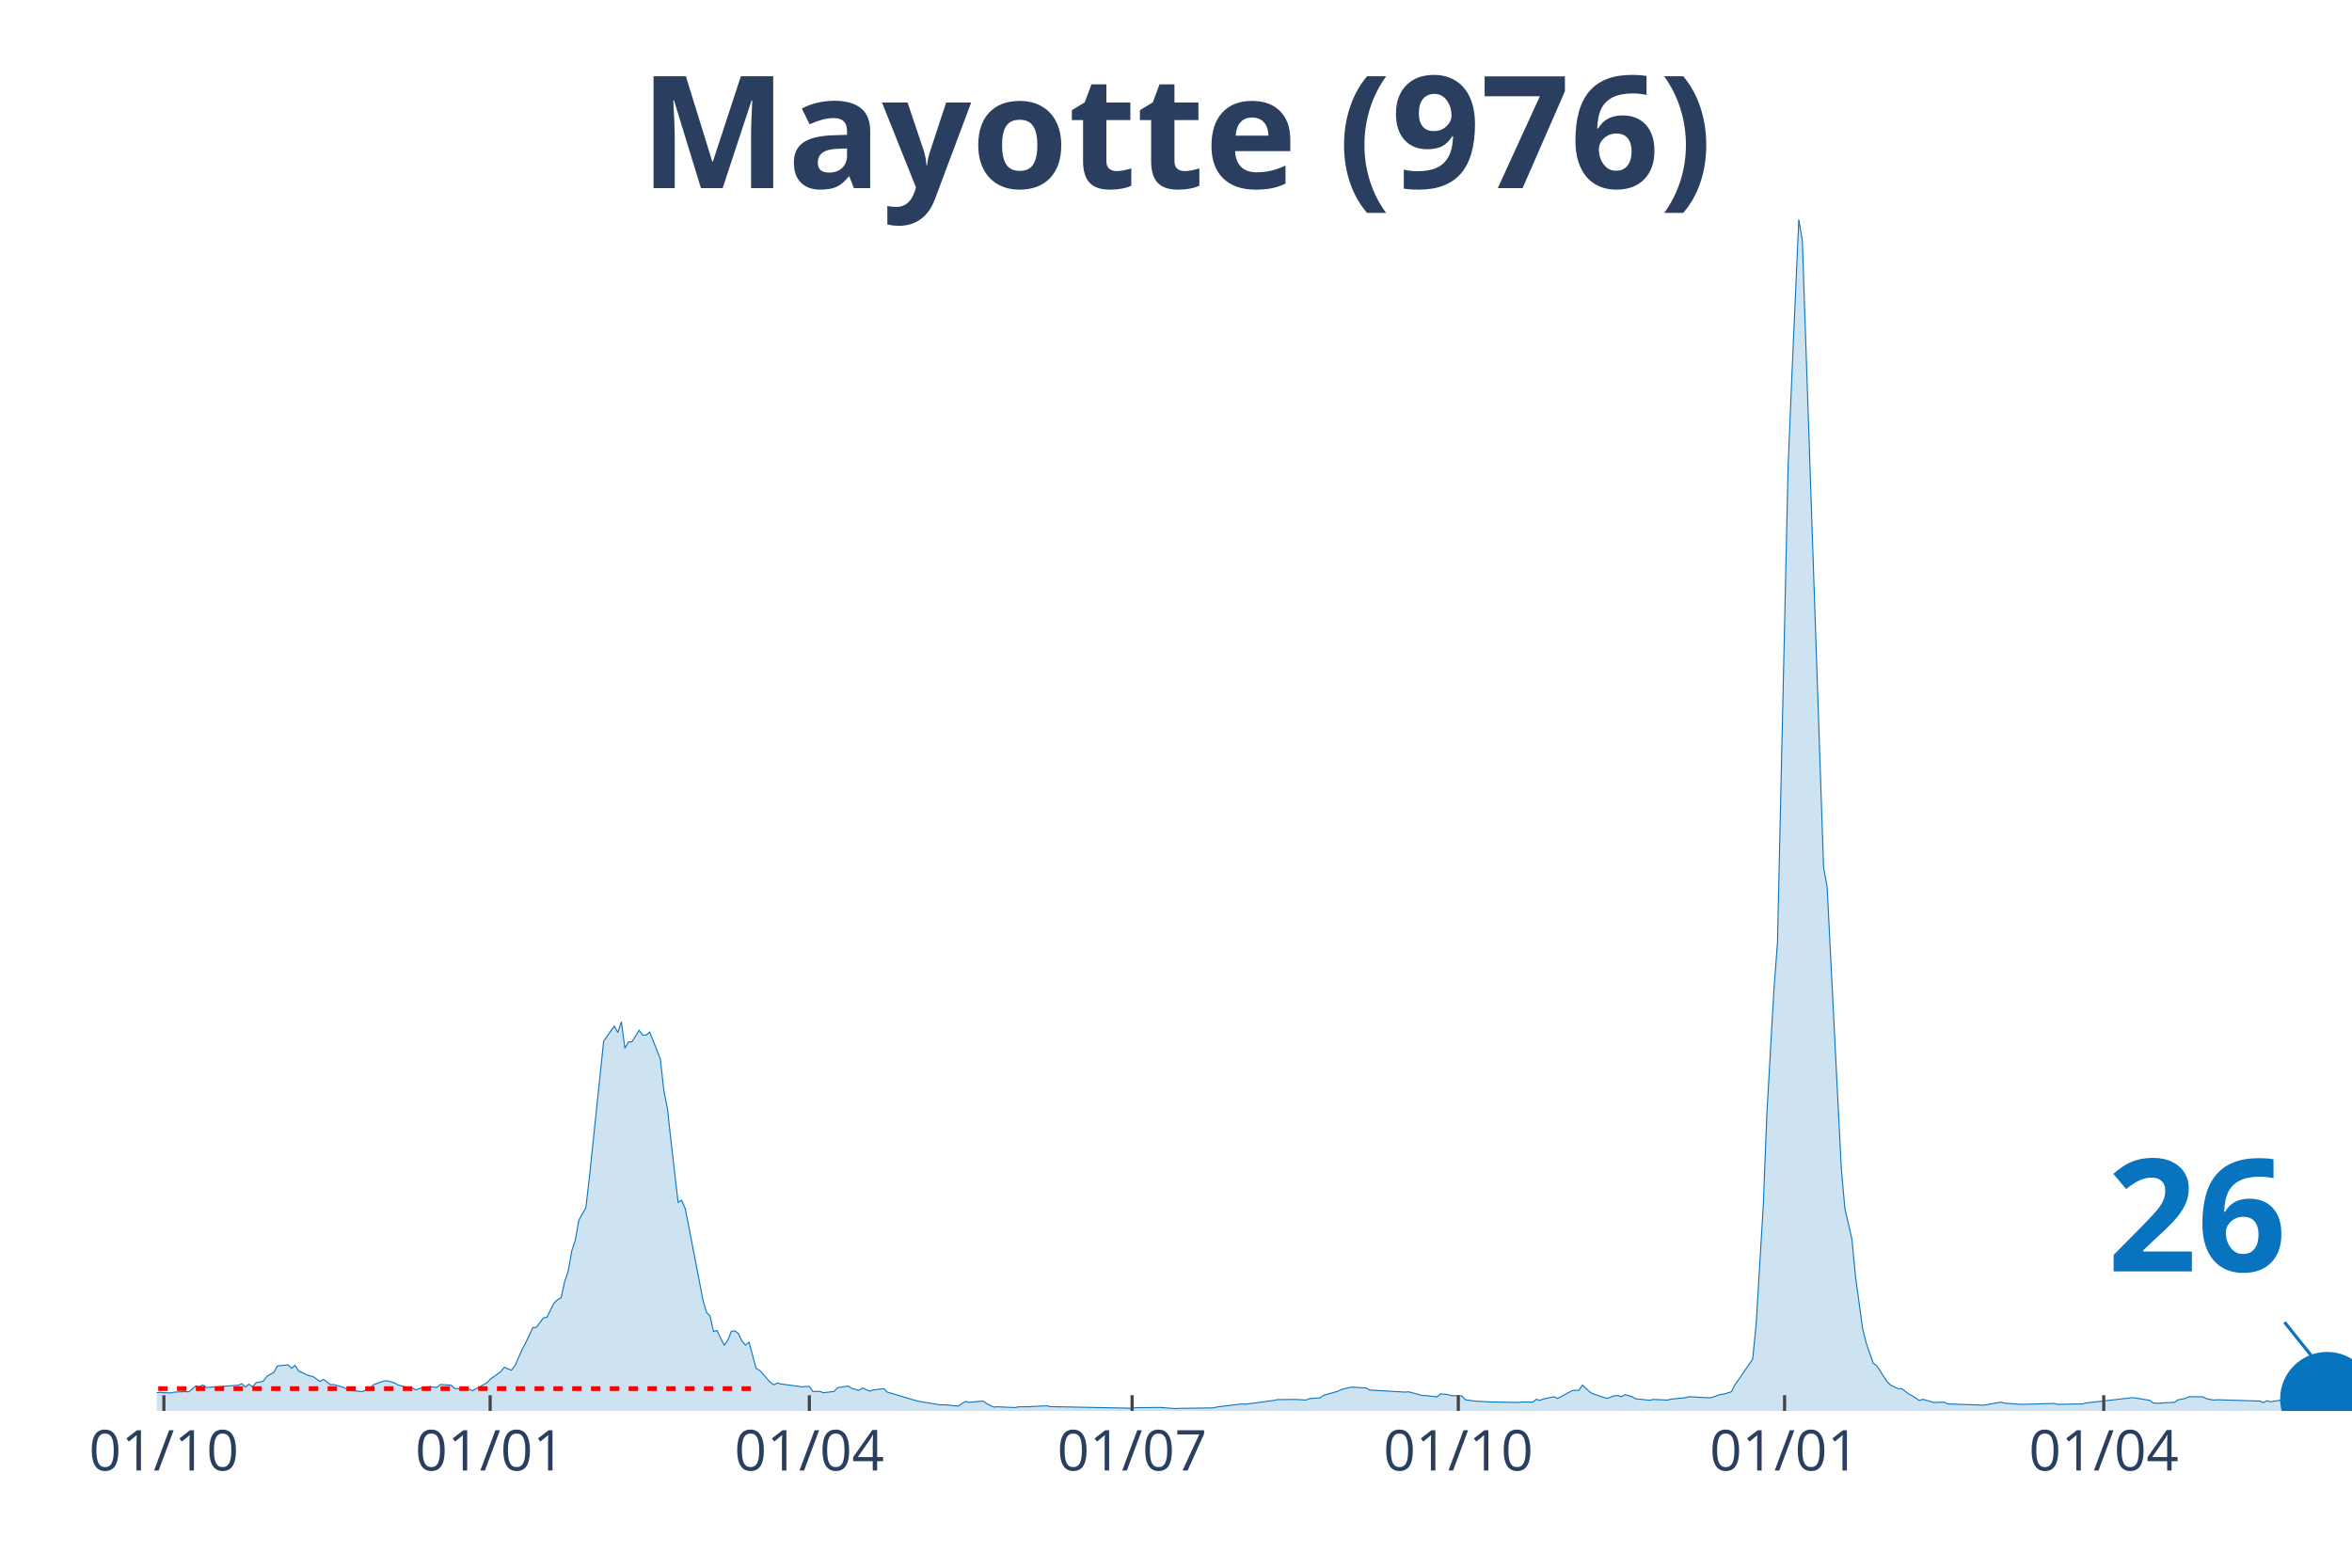
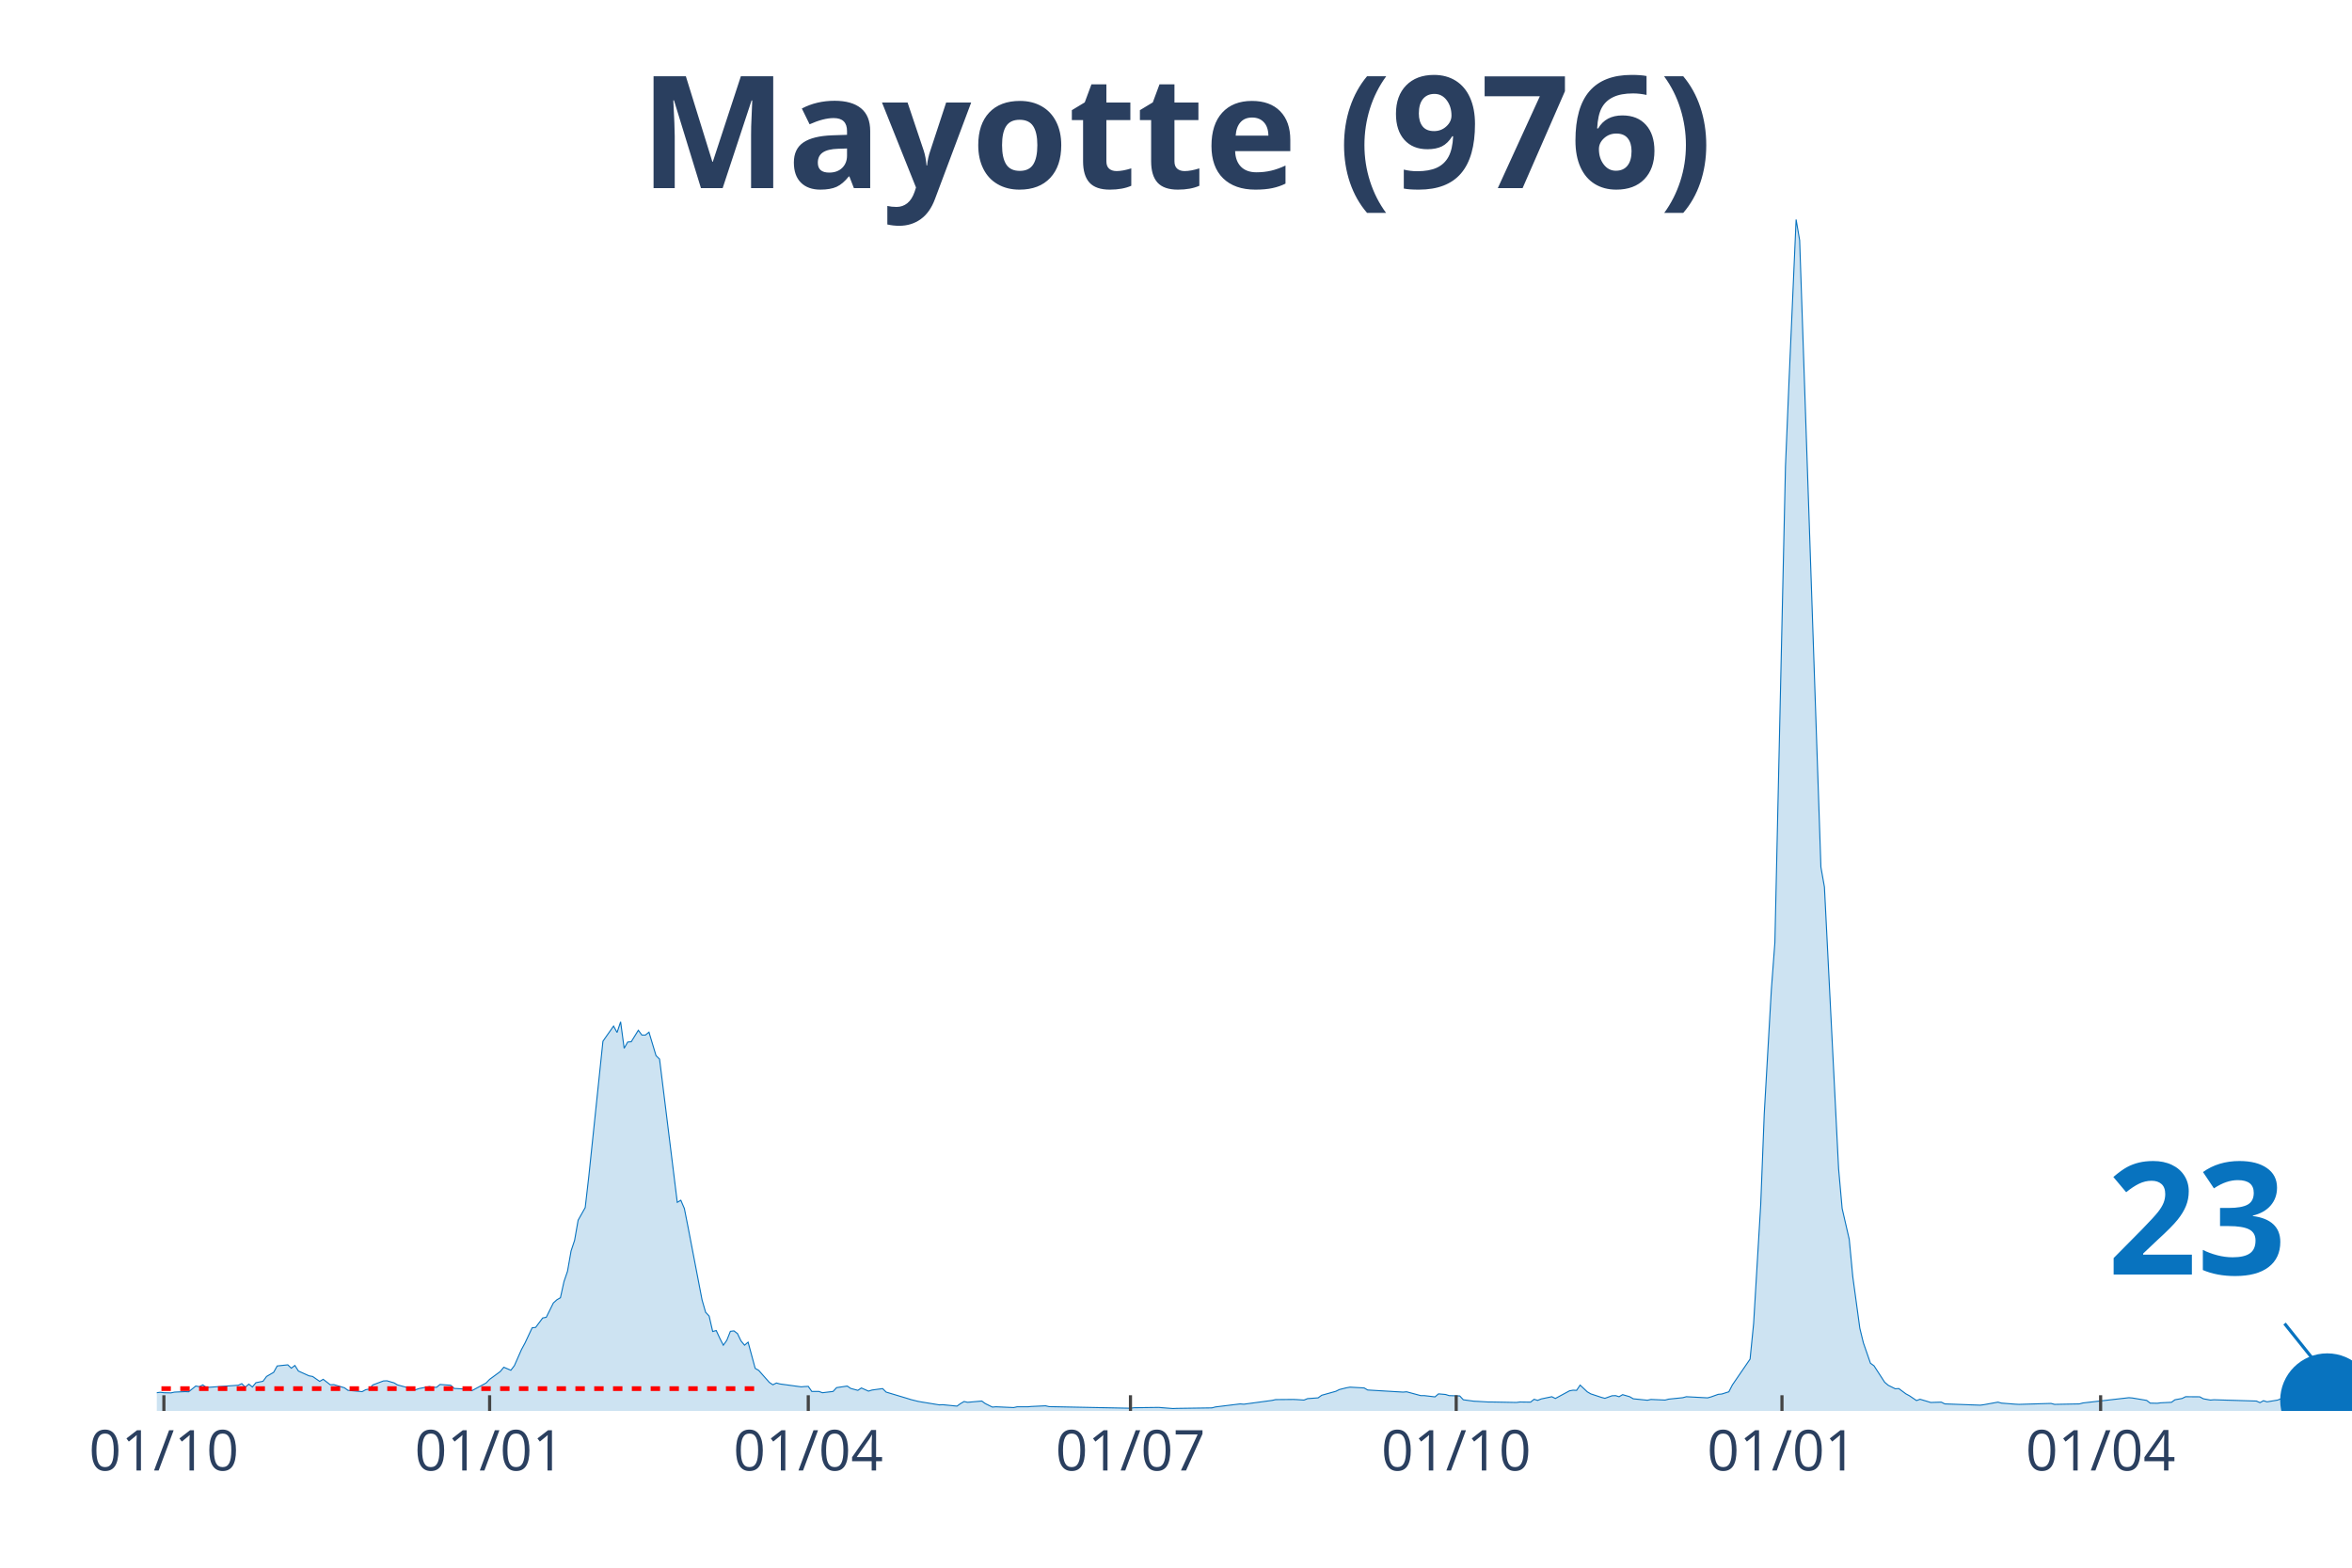
<svg xmlns="http://www.w3.org/2000/svg" class="main-svg" width="1125" height="750" style="" viewBox="0 0 750 500">
  <rect x="0" y="0" width="750" height="500" style="fill: rgb(0, 0, 0); fill-opacity: 0;" />
-   <defs id="defs-1cad3d">
+   <defs id="defs-206b1f">
    <g class="clips">
-       <clipPath id="clip1cad3dxyplot" class="plotclip">
+       <clipPath id="clip206b1fxyplot" class="plotclip">
        <rect width="700" height="380" />
      </clipPath>
-       <clipPath class="axesclip" id="clip1cad3dx">
+       <clipPath class="axesclip" id="clip206b1fx">
        <rect x="50" y="0" width="700" height="500" />
      </clipPath>
-       <clipPath class="axesclip" id="clip1cad3dy">
+       <clipPath class="axesclip" id="clip206b1fy">
        <rect x="0" y="70" width="750" height="380" />
      </clipPath>
-       <clipPath class="axesclip" id="clip1cad3dxy">
+       <clipPath class="axesclip" id="clip206b1fxy">
        <rect x="50" y="70" width="700" height="380" />
      </clipPath>
    </g>
    <g class="gradients" />
  </defs>
  <g class="bglayer">
    <rect class="bg" x="50" y="70" width="700" height="380" style="fill: rgb(0, 0, 0); fill-opacity: 0; stroke-width: 0;" />
  </g>
  <g class="layer-below">
    <g class="imagelayer" />
    <g class="shapelayer" />
  </g>
  <g class="cartesianlayer">
    <g class="subplot xy">
      <g class="layer-subplot">
        <g class="shapelayer" />
        <g class="imagelayer" />
      </g>
      <g class="gridlayer">
        <g class="x">
          <path class="xgrid crisp" transform="translate(52.26,0)" d="M0,70v380" style="stroke: rgb(255, 255, 255); stroke-opacity: 1; stroke-width: 1px;" />
-           <path class="xgrid crisp" transform="translate(156.3,0)" d="M0,70v380" style="stroke: rgb(255, 255, 255); stroke-opacity: 1; stroke-width: 1px;" />
-           <path class="xgrid crisp" transform="translate(258.08,0)" d="M0,70v380" style="stroke: rgb(255, 255, 255); stroke-opacity: 1; stroke-width: 1px;" />
-           <path class="xgrid crisp" transform="translate(360.99,0)" d="M0,70v380" style="stroke: rgb(255, 255, 255); stroke-opacity: 1; stroke-width: 1px;" />
-           <path class="xgrid crisp" transform="translate(465.02,0)" d="M0,70v380" style="stroke: rgb(255, 255, 255); stroke-opacity: 1; stroke-width: 1px;" />
-           <path class="xgrid crisp" transform="translate(569.06,0)" d="M0,70v380" style="stroke: rgb(255, 255, 255); stroke-opacity: 1; stroke-width: 1px;" />
-           <path class="xgrid crisp" transform="translate(670.84,0)" d="M0,70v380" style="stroke: rgb(255, 255, 255); stroke-opacity: 1; stroke-width: 1px;" />
+           <path class="xgrid crisp" transform="translate(156.13,0)" d="M0,70v380" style="stroke: rgb(255, 255, 255); stroke-opacity: 1; stroke-width: 1px;" />
+           <path class="xgrid crisp" transform="translate(257.74,0)" d="M0,70v380" style="stroke: rgb(255, 255, 255); stroke-opacity: 1; stroke-width: 1px;" />
+           <path class="xgrid crisp" transform="translate(360.48,0)" d="M0,70v380" style="stroke: rgb(255, 255, 255); stroke-opacity: 1; stroke-width: 1px;" />
+           <path class="xgrid crisp" transform="translate(464.35,0)" d="M0,70v380" style="stroke: rgb(255, 255, 255); stroke-opacity: 1; stroke-width: 1px;" />
+           <path class="xgrid crisp" transform="translate(568.23,0)" d="M0,70v380" style="stroke: rgb(255, 255, 255); stroke-opacity: 1; stroke-width: 1px;" />
+           <path class="xgrid crisp" transform="translate(669.84,0)" d="M0,70v380" style="stroke: rgb(255, 255, 255); stroke-opacity: 1; stroke-width: 1px;" />
        </g>
        <g class="y" />
      </g>
      <g class="zerolinelayer" />
      <path class="xlines-below" />
      <path class="ylines-below" />
      <g class="overlines-below" />
      <g class="xaxislayer-below" />
      <g class="yaxislayer-below" />
      <g class="overaxes-below" />
-       <g class="plot" transform="translate(50, 70)" clip-path="url('#clip1cad3dxyplot')">
+       <g class="plot" transform="translate(50, 70)" clip-path="url('#clip206b1fxyplot')">
        <g class="scatterlayer mlayer">
-           <g class="trace scatter traceeae1b9" style="stroke-miterlimit: 2;">
+           <g class="trace scatter tracee49251" style="stroke-miterlimit: 2;">
            <g class="fills">
              <g>
-                 <path class="js-fill" d="M680.78,380L-153.8,380L-153.8,378.37L-147.01,379.03L-145.88,377.61L-142.49,372.98L-141.36,368.21L-136.83,362.39L-135.7,363.92L-134.57,364.38L-133.44,368.66L-130.05,373.54L-128.92,373.69L-122.13,373.18L-121,373.18L-117.61,374.25L-116.48,374.1L-102.91,374.3L-101.78,374.91L-92.73,377.25L-91.6,376.84L-73.51,375.62L-72.37,375.78L-68.98,376.03L-67.85,375.83L-65.59,376.29L-64.46,376.03L-57.67,375.62L-56.54,376.03L-37.32,375.83L-36.19,375.73L-32.79,375.27L-31.66,374.25L-29.4,374.05L-28.27,373.13L-18.09,374.25L-16.96,374.35L-14.7,374L-13.57,374.3L-11.31,375.22L-10.18,375.22L-7.92,375.12L-6.79,375.02L1.13,374.05L2.26,374.2L4.52,374.25L5.65,374L9.05,373.85L10.18,373.9L12.44,372.06L13.57,372.26L14.7,371.7L15.83,372.52L26.01,371.81L27.14,371.3L28.27,372.42L29.4,371.45L30.53,372.37L31.66,371L33.93,370.54L35.06,369.01L37.32,367.69L38.45,365.66L41.84,365.3L42.97,366.37L44.1,365.5L45.23,367.28L48.63,368.81L49.76,369.01L52.02,370.58L53.15,369.92L55.41,371.66L56.54,371.61L59.94,372.62L61.07,373.44L65.59,373.85L66.72,373.24L67.85,373.03L68.98,371.71L72.37,370.44L73.51,370.39L75.77,371.05L76.9,371.71L80.29,372.62L81.42,372.68L82.55,373.29L83.68,372.88L87.08,372.22L88.21,372.47L89.34,372.47L90.47,371.56L93.86,371.81L94.99,372.83L99.52,373.08L100.65,373.54L105.17,371.1L106.3,369.93L109.69,367.44L110.82,366.06L113.09,367.03L114.22,365.55L116.48,360.42L117.61,358.33L119.87,353.5L121,353.35L123.26,350.35L124.39,350.14L126.66,345.57L127.79,344.55L128.92,343.89L130.05,338.75L131.18,335.44L132.31,328.98L133.44,325.58L134.57,319.17L136.83,315.15L137.96,305.33L142.49,262.1L143.62,260.47L145.88,257.27L147.01,259.3L148.14,255.89L149.27,264.34L150.4,262.35L151.53,262.25L153.8,258.59L154.93,260.12L156.06,260.12L157.19,259.2L160.58,267.8L161.71,277.97L162.84,283.61L163.97,293.99L166.24,313.47L167.37,312.81L168.5,315.45L169.63,321.1L174.15,344.6L175.28,348.52L176.41,349.74L177.54,354.67L178.68,354.36L179.81,356.81L180.94,359.04L182.07,357.47L183.2,354.62L184.33,354.47L185.46,355.33L186.59,357.67L187.72,359.04L188.85,358.08L191.11,366.42L192.25,367.08L195.64,370.9L196.77,371.66L197.9,371.1L199.03,371.4L205.82,372.32L206.95,372.22L208.08,372.17L209.21,373.79L211.47,373.79L212.6,374.2L215.99,373.79L217.12,372.57L220.52,372.07L221.65,372.83L223.91,373.44L225.04,372.68L227.3,373.69L228.43,373.34L231.83,372.88L232.96,374L239.74,376.03L240.87,376.39L243.13,376.95L244.26,377.15L249.92,378.07L251.05,378.02L255.57,378.47L256.7,377.66L257.84,377L258.97,377.25L263.49,376.85L264.62,377.66L266.88,378.78L268.01,378.68L273.67,378.93L274.8,378.68L278.19,378.68L279.32,378.58L283.84,378.37L284.98,378.63L310.99,379.14L312.12,378.98L320.03,378.88L321.16,378.98L324.56,379.24L325.69,379.19L337,379.03L338.13,378.73L346.04,377.76L347.17,377.86L356.22,376.64L357.35,376.39L363,376.34L364.14,376.39L366.4,376.54L367.53,376.08L370.92,375.83L372.05,375.01L376.58,373.74L377.71,373.18L379.97,372.62L381.1,372.42L385.62,372.67L386.75,373.33L398.06,374L399.19,373.9L403.72,375.12L404.85,375.12L408.24,375.52L409.37,374.56L411.63,374.76L412.76,375.12L416.16,375.22L417.29,376.44L420.68,376.9L421.81,376.95L425.2,377.15L426.33,377.15L434.25,377.3L435.38,377.15L438.77,377.2L439.9,376.29L441.03,376.64L442.16,376.18L445.56,375.47L446.69,376.03L451.21,373.59L452.34,373.39L453.47,373.44L454.6,371.76L456.87,373.9L458,374.56L461.39,375.68L462.52,375.98L464.78,375.17L465.91,375.12L467.04,375.47L468.17,374.81L470.44,375.47L471.57,376.13L476.09,376.59L477.22,376.34L481.74,376.54L482.88,376.24L487.4,375.78L488.53,375.47L495.32,375.83L496.45,375.52L498.71,374.71L499.84,374.61L502.1,373.9L503.23,371.71L508.89,363.47L510.02,352.13L512.28,314.23L513.41,285.24L515.67,245.67L516.8,230.61L520.19,78.63L521.32,51.52L523.59,0L524.72,6.66L531.5,206.56L532.63,212.91L537.16,302.79L538.29,315.45L540.55,325.27L541.68,337.17L543.94,353.65L545.07,358.28L547.33,364.79L548.47,365.61L551.86,370.84L552.99,371.81L555.25,372.93L556.38,372.87L558.64,374.55L559.77,375.16L562.04,376.69L563.17,376.28L565.43,376.95L566.56,377.3L569.95,377.2L571.08,377.76L582.39,378.17L583.52,378.02L588.05,377.2L589.18,377.51L593.7,377.86L594.83,377.91L605.01,377.61L606.14,377.91L614.05,377.76L615.19,377.46L629.89,375.78L631.02,375.88L635.54,376.64L636.67,377.51L638.93,377.56L640.06,377.41L643.46,377.25L644.59,376.44L646.85,376.03L647.98,375.47L652.5,375.5L653.63,376.12L655.9,376.54L657.03,376.44L670.6,376.85L671.73,377.36L672.86,376.74L673.99,377.1L677.38,376.54L678.51,376.08L680.78,376.18" style="fill: rgb(8, 115, 191); fill-opacity: 0.2; stroke-width: 0;" />
+                 <path class="js-fill" d="M680.81,380L-153.55,380L-153.55,378.37L-146.77,379.03L-145.65,377.61L-142.26,372.98L-141.13,368.21L-136.61,362.39L-135.48,363.92L-134.35,364.38L-133.23,368.66L-129.84,373.54L-128.71,373.69L-121.94,373.18L-120.81,373.18L-117.42,374.25L-116.29,374.1L-102.74,374.3L-101.61,374.91L-92.58,377.25L-91.45,376.84L-73.39,375.62L-72.26,375.78L-68.87,376.03L-67.74,375.83L-65.48,376.29L-64.35,376.03L-57.58,375.62L-56.45,376.03L-37.26,375.83L-36.13,375.73L-32.74,375.27L-31.61,374.25L-29.35,374.05L-28.23,373.13L-18.06,374.25L-16.94,374.35L-14.68,374L-13.55,374.3L-11.29,375.22L-10.16,375.22L-7.9,375.12L-6.77,375.02L1.13,374.05L2.26,374.2L4.52,374.25L5.65,374L9.03,373.85L10.16,373.9L12.42,372.06L13.55,372.26L14.68,371.7L15.81,372.52L25.97,371.81L27.1,371.3L28.23,372.42L29.35,371.45L30.48,372.37L31.61,371L33.87,370.54L35,369.01L37.26,367.69L38.39,365.66L41.77,365.3L42.9,366.37L44.03,365.5L45.16,367.28L48.55,368.81L49.68,369.01L51.94,370.58L53.06,369.92L55.32,371.66L56.45,371.61L59.84,372.62L60.97,373.44L65.48,373.85L66.61,373.24L67.74,373.03L68.87,371.71L72.26,370.44L73.39,370.39L75.65,371.05L76.77,371.71L80.16,372.62L81.29,372.68L82.42,373.29L83.55,372.88L86.94,372.22L88.06,372.47L89.19,372.47L90.32,371.56L93.71,371.81L94.84,372.83L99.35,373.08L100.48,373.54L105,371.1L106.13,369.93L109.52,367.44L110.65,366.06L112.9,367.03L114.03,365.55L116.29,360.42L117.42,358.33L119.68,353.5L120.81,353.35L123.06,350.35L124.19,350.14L126.45,345.57L127.58,344.55L128.71,343.89L129.84,338.75L130.97,335.44L132.1,328.98L133.23,325.58L134.35,319.17L136.61,315.15L137.74,305.33L142.26,262.1L143.39,260.47L145.65,257.27L146.77,259.3L147.9,255.89L149.03,264.34L150.16,262.35L151.29,262.25L153.55,258.59L154.68,260.12L155.81,260.12L156.94,259.2L159.19,266.68L160.32,267.8L165.97,313.47L167.1,312.81L168.23,315.45L169.35,321.1L173.87,344.6L175,348.52L176.13,349.74L177.26,354.67L178.39,354.36L179.52,356.81L180.65,359.04L181.77,357.47L182.9,354.62L184.03,354.47L185.16,355.33L186.29,357.67L187.42,359.04L188.55,358.08L190.81,366.42L191.94,367.08L195.32,370.9L196.45,371.66L197.58,371.1L198.71,371.4L205.48,372.32L206.61,372.22L207.74,372.17L208.87,373.79L211.13,373.79L212.26,374.2L215.65,373.79L216.77,372.57L220.16,372.07L221.29,372.83L223.55,373.44L224.68,372.68L226.94,373.69L228.06,373.34L231.45,372.88L232.58,374L239.35,376.03L240.48,376.39L242.74,376.95L243.87,377.15L249.52,378.07L250.65,378.02L255.16,378.47L256.29,377.66L257.42,377L258.55,377.25L263.06,376.85L264.19,377.66L266.45,378.78L267.58,378.68L273.23,378.93L274.35,378.68L277.74,378.68L278.87,378.58L283.39,378.37L284.52,378.63L310.48,379.14L311.61,378.98L319.52,378.88L320.65,378.98L324.03,379.24L325.16,379.19L336.45,379.03L337.58,378.73L345.48,377.76L346.61,377.86L355.65,376.64L356.77,376.39L362.42,376.34L363.55,376.39L365.81,376.54L366.94,376.08L370.32,375.83L371.45,375.01L375.97,373.74L377.1,373.18L379.35,372.62L380.48,372.42L385,372.67L386.13,373.33L397.42,374L398.55,373.9L403.06,375.12L404.19,375.12L407.58,375.52L408.71,374.56L410.97,374.76L412.1,375.12L415.48,375.22L416.61,376.44L420,376.9L421.13,376.95L424.52,377.15L425.65,377.15L433.55,377.3L434.68,377.15L438.06,377.2L439.19,376.29L440.32,376.64L441.45,376.18L444.84,375.47L445.97,376.03L450.48,373.59L451.61,373.39L452.74,373.44L453.87,371.76L456.13,373.9L457.26,374.56L460.65,375.68L461.77,375.98L464.03,375.17L465.16,375.12L466.29,375.47L467.42,374.81L469.68,375.47L470.81,376.13L475.32,376.59L476.45,376.34L480.97,376.54L482.1,376.24L486.61,375.78L487.74,375.47L494.52,375.83L495.65,375.52L497.9,374.71L499.03,374.61L501.29,373.9L502.42,371.71L508.06,363.47L509.19,352.13L511.45,314.23L512.58,285.24L514.84,245.67L515.97,230.61L519.35,78.63L520.48,51.52L522.74,0L523.87,6.66L530.65,206.56L531.77,212.91L536.29,302.79L537.42,315.45L539.68,325.27L540.81,337.17L543.06,353.65L544.19,358.28L546.45,364.79L547.58,365.61L550.97,370.84L552.1,371.81L554.35,372.93L555.48,372.87L557.74,374.55L558.87,375.16L561.13,376.69L562.26,376.28L564.52,376.95L565.65,377.3L569.03,377.2L570.16,377.76L581.45,378.17L582.58,378.02L587.1,377.2L588.23,377.51L592.74,377.86L593.87,377.91L604.03,377.61L605.16,377.91L613.06,377.76L614.19,377.46L628.87,375.78L630,375.88L634.52,376.64L635.65,377.51L637.9,377.56L639.03,377.41L642.42,377.25L643.55,376.44L645.81,376.03L646.94,375.47L651.45,375.5L652.58,376.12L654.84,376.54L655.97,376.44L669.52,376.85L670.65,377.36L671.77,376.74L672.9,377.1L676.29,376.54L677.42,376.08L680.81,376.03" style="fill: rgb(8, 115, 191); fill-opacity: 0.2; stroke-width: 0;" />
              </g>
            </g>
            <g class="errorbars" />
            <g class="lines">
-               <path class="js-line" d="M-153.8,378.37L-147.01,379.03L-145.88,377.61L-142.49,372.98L-141.36,368.21L-136.83,362.39L-135.7,363.92L-134.57,364.38L-133.44,368.66L-130.05,373.54L-128.92,373.69L-122.13,373.18L-121,373.18L-117.61,374.25L-116.48,374.1L-102.91,374.3L-101.78,374.91L-92.73,377.25L-91.6,376.84L-73.51,375.62L-72.37,375.78L-68.98,376.03L-67.85,375.83L-65.59,376.29L-64.46,376.03L-57.67,375.62L-56.54,376.03L-37.32,375.83L-36.19,375.73L-32.79,375.27L-31.66,374.25L-29.4,374.05L-28.27,373.13L-18.09,374.25L-16.96,374.35L-14.7,374L-13.57,374.3L-11.31,375.22L-10.18,375.22L-7.92,375.12L-6.79,375.02L1.13,374.05L2.26,374.2L4.52,374.25L5.65,374L9.05,373.85L10.18,373.9L12.44,372.06L13.57,372.26L14.7,371.7L15.83,372.52L26.01,371.81L27.14,371.3L28.27,372.42L29.4,371.45L30.53,372.37L31.66,371L33.93,370.54L35.06,369.01L37.32,367.69L38.45,365.66L41.84,365.3L42.97,366.37L44.1,365.5L45.23,367.28L48.63,368.81L49.76,369.01L52.02,370.58L53.15,369.92L55.41,371.66L56.54,371.61L59.94,372.62L61.07,373.44L65.59,373.85L66.72,373.24L67.85,373.03L68.98,371.71L72.37,370.44L73.51,370.39L75.77,371.05L76.9,371.71L80.29,372.62L81.42,372.68L82.55,373.29L83.68,372.88L87.08,372.22L88.21,372.47L89.34,372.47L90.47,371.56L93.86,371.81L94.99,372.83L99.52,373.08L100.65,373.54L105.17,371.1L106.3,369.93L109.69,367.44L110.82,366.06L113.09,367.03L114.22,365.55L116.48,360.42L117.61,358.33L119.87,353.5L121,353.35L123.26,350.35L124.39,350.14L126.66,345.57L127.79,344.55L128.92,343.89L130.05,338.75L131.18,335.44L132.31,328.98L133.44,325.58L134.57,319.17L136.83,315.15L137.96,305.33L142.49,262.1L143.62,260.47L145.88,257.27L147.01,259.3L148.14,255.89L149.27,264.34L150.4,262.35L151.53,262.25L153.8,258.59L154.93,260.12L156.06,260.12L157.19,259.2L160.58,267.8L161.71,277.97L162.84,283.61L163.97,293.99L166.24,313.47L167.37,312.81L168.5,315.45L169.63,321.1L174.15,344.6L175.28,348.52L176.41,349.74L177.54,354.67L178.68,354.36L179.81,356.81L180.94,359.04L182.07,357.47L183.2,354.62L184.33,354.47L185.46,355.33L186.59,357.67L187.72,359.04L188.85,358.08L191.11,366.42L192.25,367.08L195.64,370.9L196.77,371.66L197.9,371.1L199.03,371.4L205.82,372.32L206.95,372.22L208.08,372.17L209.21,373.79L211.47,373.79L212.6,374.2L215.99,373.79L217.12,372.57L220.52,372.07L221.65,372.83L223.91,373.44L225.04,372.68L227.3,373.69L228.43,373.34L231.83,372.88L232.96,374L239.74,376.03L240.87,376.39L243.13,376.95L244.26,377.15L249.92,378.07L251.05,378.02L255.57,378.47L256.7,377.66L257.84,377L258.97,377.25L263.49,376.85L264.62,377.66L266.88,378.78L268.01,378.68L273.67,378.93L274.8,378.68L278.19,378.68L279.32,378.58L283.84,378.37L284.98,378.63L310.99,379.14L312.12,378.98L320.03,378.88L321.16,378.98L324.56,379.24L325.69,379.19L337,379.03L338.13,378.73L346.04,377.76L347.17,377.86L356.22,376.64L357.35,376.39L363,376.34L364.14,376.39L366.4,376.54L367.53,376.08L370.92,375.83L372.05,375.01L376.58,373.74L377.71,373.18L379.97,372.62L381.1,372.42L385.62,372.67L386.75,373.33L398.06,374L399.19,373.9L403.72,375.12L404.85,375.12L408.24,375.52L409.37,374.56L411.63,374.76L412.76,375.12L416.16,375.22L417.29,376.44L420.68,376.9L421.81,376.95L425.2,377.15L426.33,377.15L434.25,377.3L435.38,377.15L438.77,377.2L439.9,376.29L441.03,376.64L442.16,376.18L445.56,375.47L446.69,376.03L451.21,373.59L452.34,373.39L453.47,373.44L454.6,371.76L456.87,373.9L458,374.56L461.39,375.68L462.52,375.98L464.78,375.17L465.91,375.12L467.04,375.47L468.17,374.81L470.44,375.47L471.57,376.13L476.09,376.59L477.22,376.34L481.74,376.54L482.88,376.24L487.4,375.78L488.53,375.47L495.32,375.83L496.45,375.52L498.71,374.71L499.84,374.61L502.1,373.9L503.23,371.71L508.89,363.47L510.02,352.13L512.28,314.23L513.41,285.24L515.67,245.67L516.8,230.61L520.19,78.63L521.32,51.52L523.59,0L524.72,6.66L531.5,206.56L532.63,212.91L537.16,302.79L538.29,315.45L540.55,325.27L541.68,337.17L543.94,353.65L545.07,358.28L547.33,364.79L548.47,365.61L551.86,370.84L552.99,371.81L555.25,372.93L556.38,372.87L558.64,374.55L559.77,375.16L562.04,376.69L563.17,376.28L565.43,376.95L566.56,377.3L569.95,377.2L571.08,377.76L582.39,378.17L583.52,378.02L588.05,377.2L589.18,377.51L593.7,377.86L594.83,377.91L605.01,377.61L606.14,377.91L614.05,377.76L615.19,377.46L629.89,375.78L631.02,375.88L635.54,376.64L636.67,377.51L638.93,377.56L640.06,377.41L643.46,377.25L644.59,376.44L646.85,376.03L647.98,375.47L652.5,375.5L653.63,376.12L655.9,376.54L657.03,376.44L670.6,376.85L671.73,377.36L672.86,376.74L673.99,377.1L677.38,376.54L678.51,376.08L680.78,376.18" style="vector-effect: non-scaling-stroke; fill: none; stroke: rgb(8, 115, 191); stroke-opacity: 1; stroke-width: 0.5px; opacity: 1;" />
+               <path class="js-line" d="M-153.55,378.37L-146.77,379.03L-145.65,377.61L-142.26,372.98L-141.13,368.21L-136.61,362.39L-135.48,363.92L-134.35,364.38L-133.23,368.66L-129.84,373.54L-128.71,373.69L-121.94,373.18L-120.81,373.18L-117.42,374.25L-116.29,374.1L-102.74,374.3L-101.61,374.91L-92.58,377.25L-91.45,376.84L-73.39,375.62L-72.26,375.78L-68.87,376.03L-67.74,375.83L-65.48,376.29L-64.35,376.03L-57.58,375.62L-56.45,376.03L-37.26,375.83L-36.13,375.73L-32.74,375.27L-31.61,374.25L-29.35,374.05L-28.23,373.13L-18.06,374.25L-16.94,374.35L-14.68,374L-13.55,374.3L-11.29,375.22L-10.16,375.22L-7.9,375.12L-6.77,375.02L1.13,374.05L2.26,374.2L4.52,374.25L5.65,374L9.03,373.85L10.16,373.9L12.42,372.06L13.55,372.26L14.68,371.7L15.81,372.52L25.97,371.81L27.1,371.3L28.23,372.42L29.35,371.45L30.48,372.37L31.61,371L33.87,370.54L35,369.01L37.26,367.69L38.39,365.66L41.77,365.3L42.9,366.37L44.03,365.5L45.16,367.28L48.55,368.81L49.68,369.01L51.94,370.58L53.06,369.92L55.32,371.66L56.45,371.61L59.84,372.62L60.97,373.44L65.48,373.85L66.61,373.24L67.74,373.03L68.87,371.71L72.26,370.44L73.39,370.39L75.65,371.05L76.77,371.71L80.16,372.62L81.29,372.68L82.42,373.29L83.55,372.88L86.94,372.22L88.06,372.47L89.19,372.47L90.32,371.56L93.71,371.81L94.84,372.83L99.35,373.08L100.48,373.54L105,371.1L106.13,369.93L109.52,367.44L110.65,366.06L112.9,367.03L114.03,365.55L116.29,360.42L117.42,358.33L119.68,353.5L120.81,353.35L123.06,350.35L124.19,350.14L126.45,345.57L127.58,344.55L128.71,343.89L129.84,338.75L130.97,335.44L132.1,328.98L133.23,325.58L134.35,319.17L136.61,315.15L137.74,305.33L142.26,262.1L143.39,260.47L145.65,257.27L146.77,259.3L147.9,255.89L149.03,264.34L150.16,262.35L151.29,262.25L153.55,258.59L154.68,260.12L155.81,260.12L156.94,259.2L159.19,266.68L160.32,267.8L165.97,313.47L167.1,312.81L168.23,315.45L169.35,321.1L173.87,344.6L175,348.52L176.13,349.74L177.26,354.67L178.39,354.36L179.52,356.81L180.65,359.04L181.77,357.47L182.9,354.62L184.03,354.47L185.16,355.33L186.29,357.67L187.42,359.04L188.55,358.08L190.81,366.42L191.94,367.08L195.32,370.9L196.45,371.66L197.58,371.1L198.71,371.4L205.48,372.32L206.61,372.22L207.74,372.17L208.87,373.79L211.13,373.79L212.26,374.2L215.65,373.79L216.77,372.57L220.16,372.07L221.29,372.83L223.55,373.44L224.68,372.68L226.94,373.69L228.06,373.34L231.45,372.88L232.58,374L239.35,376.03L240.48,376.39L242.74,376.95L243.87,377.15L249.52,378.07L250.65,378.02L255.16,378.47L256.29,377.66L257.42,377L258.55,377.25L263.06,376.85L264.19,377.66L266.45,378.78L267.58,378.68L273.23,378.93L274.35,378.68L277.74,378.68L278.87,378.58L283.39,378.37L284.52,378.63L310.48,379.14L311.61,378.98L319.52,378.88L320.65,378.98L324.03,379.24L325.16,379.19L336.45,379.03L337.58,378.73L345.48,377.76L346.61,377.86L355.65,376.64L356.77,376.39L362.42,376.34L363.55,376.39L365.81,376.54L366.94,376.08L370.32,375.83L371.45,375.01L375.97,373.74L377.1,373.18L379.35,372.62L380.48,372.42L385,372.67L386.13,373.33L397.42,374L398.55,373.9L403.06,375.12L404.19,375.12L407.58,375.52L408.71,374.56L410.97,374.76L412.1,375.12L415.48,375.22L416.61,376.44L420,376.9L421.13,376.95L424.52,377.15L425.65,377.15L433.55,377.3L434.68,377.15L438.06,377.2L439.19,376.29L440.32,376.64L441.45,376.18L444.84,375.47L445.97,376.03L450.48,373.59L451.61,373.39L452.74,373.44L453.87,371.76L456.13,373.9L457.26,374.56L460.65,375.68L461.77,375.98L464.03,375.17L465.16,375.12L466.29,375.47L467.42,374.81L469.68,375.47L470.81,376.13L475.32,376.59L476.45,376.34L480.97,376.54L482.1,376.24L486.61,375.78L487.74,375.47L494.52,375.83L495.65,375.52L497.9,374.71L499.03,374.61L501.29,373.9L502.42,371.71L508.06,363.47L509.19,352.13L511.45,314.23L512.58,285.24L514.84,245.67L515.97,230.61L519.35,78.63L520.48,51.52L522.74,0L523.87,6.66L530.65,206.56L531.77,212.91L536.29,302.79L537.42,315.45L539.68,325.27L540.81,337.17L543.06,353.65L544.19,358.28L546.45,364.79L547.58,365.61L550.97,370.84L552.1,371.81L554.35,372.93L555.48,372.87L557.74,374.55L558.87,375.16L561.13,376.69L562.26,376.28L564.52,376.95L565.65,377.3L569.03,377.2L570.16,377.76L581.45,378.17L582.58,378.02L587.1,377.2L588.23,377.51L592.74,377.86L593.87,377.91L604.03,377.61L605.16,377.91L613.06,377.76L614.19,377.46L628.87,375.78L630,375.88L634.52,376.64L635.65,377.51L637.9,377.56L639.03,377.41L642.42,377.25L643.55,376.44L645.81,376.03L646.94,375.47L651.45,375.5L652.58,376.12L654.84,376.54L655.97,376.44L669.52,376.85L670.65,377.36L671.77,376.74L672.9,377.1L676.29,376.54L677.42,376.08L680.81,376.03" style="vector-effect: non-scaling-stroke; fill: none; stroke: rgb(8, 115, 191); stroke-opacity: 1; stroke-width: 0.5px; opacity: 1;" />
            </g>
            <g class="points" />
            <g class="text" />
          </g>
-           <g class="trace scatter trace86b6fe" style="stroke-miterlimit: 2;">
+           <g class="trace scatter tracef12556" style="stroke-miterlimit: 2;">
            <g class="fills">
              <g>
-                 <path class="js-fill" d="M692.08,380L680.78,380L680.78,376.18L690.95,375.22L692.08,376.19" style="fill: rgb(8, 115, 191); fill-opacity: 0.4; stroke-width: 0;" />
+                 <path class="js-fill" d="M692.1,380L680.81,380L680.81,376.03L685.32,375.98L686.45,375.52L689.84,375.22L690.97,376.19L692.1,376.64" style="fill: rgb(8, 115, 191); fill-opacity: 0.4; stroke-width: 0;" />
              </g>
            </g>
            <g class="errorbars" />
            <g class="lines">
-               <path class="js-line" d="M680.78,376.18L690.95,375.22L692.08,376.19" style="vector-effect: non-scaling-stroke; fill: none; stroke: rgb(8, 115, 191); stroke-opacity: 1; stroke-width: 2px; opacity: 1;" />
+               <path class="js-line" d="M680.81,376.03L685.32,375.98L686.45,375.52L689.84,375.22L690.97,376.19L692.1,376.64" style="vector-effect: non-scaling-stroke; fill: none; stroke: rgb(8, 115, 191); stroke-opacity: 1; stroke-width: 2px; opacity: 1;" />
            </g>
            <g class="points" />
            <g class="text" />
          </g>
-           <g class="trace scatter traceb3ca1b" style="stroke-miterlimit: 2; opacity: 1;">
+           <g class="trace scatter trace9e6011" style="stroke-miterlimit: 2; opacity: 1;">
            <g class="fills" />
            <g class="errorbars" />
            <g class="lines" />
            <g class="points">
-               <path class="point" transform="translate(692.08,376.19)" d="M15,0A15,15 0 1,1 0,-15A15,15 0 0,1 15,0Z" style="opacity: 1; stroke-width: 0px; fill: rgb(8, 115, 191); fill-opacity: 1;" />
+               <path class="point" transform="translate(692.1,376.64)" d="M15,0A15,15 0 1,1 0,-15A15,15 0 0,1 15,0Z" style="opacity: 1; stroke-width: 0px; fill: rgb(8, 115, 191); fill-opacity: 1;" />
            </g>
            <g class="text" />
          </g>
        </g>
      </g>
      <g class="overplot" />
      <path class="xlines-above crisp" style="fill: none; stroke-width: 1px; stroke: rgb(0, 0, 0); stroke-opacity: 0;" d="" />
      <path class="ylines-above crisp" style="fill: none;" d="M0,0" />
      <g class="overlines-above" />
      <g class="xaxislayer-above">
        <path class="xtick ticks crisp" d="M0,450v-5" transform="translate(52.26,0)" style="stroke: rgb(68, 68, 68); stroke-opacity: 1; stroke-width: 1px;" />
-         <path class="xtick ticks crisp" d="M0,450v-5" transform="translate(156.3,0)" style="stroke: rgb(68, 68, 68); stroke-opacity: 1; stroke-width: 1px;" />
-         <path class="xtick ticks crisp" d="M0,450v-5" transform="translate(258.08,0)" style="stroke: rgb(68, 68, 68); stroke-opacity: 1; stroke-width: 1px;" />
-         <path class="xtick ticks crisp" d="M0,450v-5" transform="translate(360.99,0)" style="stroke: rgb(68, 68, 68); stroke-opacity: 1; stroke-width: 1px;" />
-         <path class="xtick ticks crisp" d="M0,450v-5" transform="translate(465.02,0)" style="stroke: rgb(68, 68, 68); stroke-opacity: 1; stroke-width: 1px;" />
-         <path class="xtick ticks crisp" d="M0,450v-5" transform="translate(569.06,0)" style="stroke: rgb(68, 68, 68); stroke-opacity: 1; stroke-width: 1px;" />
-         <path class="xtick ticks crisp" d="M0,450v-5" transform="translate(670.84,0)" style="stroke: rgb(68, 68, 68); stroke-opacity: 1; stroke-width: 1px;" />
+         <path class="xtick ticks crisp" d="M0,450v-5" transform="translate(156.13,0)" style="stroke: rgb(68, 68, 68); stroke-opacity: 1; stroke-width: 1px;" />
+         <path class="xtick ticks crisp" d="M0,450v-5" transform="translate(257.74,0)" style="stroke: rgb(68, 68, 68); stroke-opacity: 1; stroke-width: 1px;" />
+         <path class="xtick ticks crisp" d="M0,450v-5" transform="translate(360.48,0)" style="stroke: rgb(68, 68, 68); stroke-opacity: 1; stroke-width: 1px;" />
+         <path class="xtick ticks crisp" d="M0,450v-5" transform="translate(464.35,0)" style="stroke: rgb(68, 68, 68); stroke-opacity: 1; stroke-width: 1px;" />
+         <path class="xtick ticks crisp" d="M0,450v-5" transform="translate(568.23,0)" style="stroke: rgb(68, 68, 68); stroke-opacity: 1; stroke-width: 1px;" />
+         <path class="xtick ticks crisp" d="M0,450v-5" transform="translate(669.84,0)" style="stroke: rgb(68, 68, 68); stroke-opacity: 1; stroke-width: 1px;" />
        <g class="xtick">
          <text text-anchor="middle" x="0" y="469" transform="translate(52.26,0)" style="font-family: 'Open Sans', verdana, arial, sans-serif; font-size: 18px; fill: rgb(42, 63, 95); fill-opacity: 1; white-space: pre;">01/10</text>
        </g>
        <g class="xtick">
-           <text text-anchor="middle" x="0" y="469" transform="translate(156.3,0)" style="font-family: 'Open Sans', verdana, arial, sans-serif; font-size: 18px; fill: rgb(42, 63, 95); fill-opacity: 1; white-space: pre;">01/01</text>
+           <text text-anchor="middle" x="0" y="469" transform="translate(156.13,0)" style="font-family: 'Open Sans', verdana, arial, sans-serif; font-size: 18px; fill: rgb(42, 63, 95); fill-opacity: 1; white-space: pre;">01/01</text>
        </g>
        <g class="xtick">
-           <text text-anchor="middle" x="0" y="469" transform="translate(258.08,0)" style="font-family: 'Open Sans', verdana, arial, sans-serif; font-size: 18px; fill: rgb(42, 63, 95); fill-opacity: 1; white-space: pre;">01/04</text>
+           <text text-anchor="middle" x="0" y="469" transform="translate(257.74,0)" style="font-family: 'Open Sans', verdana, arial, sans-serif; font-size: 18px; fill: rgb(42, 63, 95); fill-opacity: 1; white-space: pre;">01/04</text>
        </g>
        <g class="xtick">
-           <text text-anchor="middle" x="0" y="469" transform="translate(360.99,0)" style="font-family: 'Open Sans', verdana, arial, sans-serif; font-size: 18px; fill: rgb(42, 63, 95); fill-opacity: 1; white-space: pre;">01/07</text>
+           <text text-anchor="middle" x="0" y="469" transform="translate(360.48,0)" style="font-family: 'Open Sans', verdana, arial, sans-serif; font-size: 18px; fill: rgb(42, 63, 95); fill-opacity: 1; white-space: pre;">01/07</text>
        </g>
        <g class="xtick">
-           <text text-anchor="middle" x="0" y="469" transform="translate(465.02,0)" style="font-family: 'Open Sans', verdana, arial, sans-serif; font-size: 18px; fill: rgb(42, 63, 95); fill-opacity: 1; white-space: pre;">01/10</text>
+           <text text-anchor="middle" x="0" y="469" transform="translate(464.35,0)" style="font-family: 'Open Sans', verdana, arial, sans-serif; font-size: 18px; fill: rgb(42, 63, 95); fill-opacity: 1; white-space: pre;">01/10</text>
        </g>
        <g class="xtick">
-           <text text-anchor="middle" x="0" y="469" transform="translate(569.06,0)" style="font-family: 'Open Sans', verdana, arial, sans-serif; font-size: 18px; fill: rgb(42, 63, 95); fill-opacity: 1; white-space: pre;">01/01</text>
+           <text text-anchor="middle" x="0" y="469" transform="translate(568.23,0)" style="font-family: 'Open Sans', verdana, arial, sans-serif; font-size: 18px; fill: rgb(42, 63, 95); fill-opacity: 1; white-space: pre;">01/01</text>
        </g>
        <g class="xtick">
-           <text text-anchor="middle" x="0" y="469" transform="translate(670.84,0)" style="font-family: 'Open Sans', verdana, arial, sans-serif; font-size: 18px; fill: rgb(42, 63, 95); fill-opacity: 1; white-space: pre;">01/04</text>
+           <text text-anchor="middle" x="0" y="469" transform="translate(669.84,0)" style="font-family: 'Open Sans', verdana, arial, sans-serif; font-size: 18px; fill: rgb(42, 63, 95); fill-opacity: 1; white-space: pre;">01/04</text>
        </g>
      </g>
      <g class="yaxislayer-above" />
      <g class="overaxes-above" />
    </g>
  </g>
  <g class="polarlayer" />
  <g class="ternarylayer" />
  <g class="geolayer" />
  <g class="funnelarealayer" />
  <g class="pielayer" />
  <g class="treemaplayer" />
  <g class="sunburstlayer" />
  <g class="glimages" />
-   <defs id="topdefs-1cad3d">
+   <defs id="topdefs-206b1f">
    <g class="clips" />
  </defs>
  <g class="layer-above">
    <g class="imagelayer" />
    <g class="shapelayer">
-       <path data-index="0" fill-rule="evenodd" d="M-585.54,442.89L241.11,442.89" clip-path="url('#clip1cad3dxy')" style="opacity: 1; stroke: rgb(255, 0, 0); stroke-opacity: 1; fill: rgb(0, 0, 0); fill-opacity: 0; stroke-dasharray: 3px, 3px; stroke-width: 1.5px;" />
+       <path data-index="0" fill-rule="evenodd" d="M-584.52,442.89L240.81,442.89" clip-path="url('#clip206b1fxy')" style="opacity: 1; stroke: rgb(255, 0, 0); stroke-opacity: 1; fill: rgb(0, 0, 0); fill-opacity: 0; stroke-dasharray: 3px, 3px; stroke-width: 1.5px;" />
    </g>
  </g>
  <g class="infolayer">
    <g class="g-gtitle">
      <text class="gtitle" x="375" y="25" text-anchor="middle" dy="0.7em" style="font-family: 'Open Sans', verdana, arial, sans-serif; font-size: 50px; fill: rgb(42, 63, 95); opacity: 1; font-weight: normal; white-space: pre;">
        <tspan style="font-weight:bold">Mayotte (976)</tspan>
      </text>
    </g>
    <g class="g-xtitle" />
    <g class="annotation" data-index="0" style="opacity: 1;">
-       <g class="annotation-text-g" transform="rotate(0,700.08,386.19)">
-         <g class="cursor-pointer" transform="translate(657, 350)">
+       <g class="annotation-text-g" transform="rotate(0,700.1,386.64)">
+         <g class="cursor-pointer" transform="translate(657, 351)">
          <rect class="bg" x="0.5" y="0.5" width="86" height="71" style="stroke-width: 1px; stroke: rgb(0, 0, 0); stroke-opacity: 0; fill: rgb(255, 255, 255); fill-opacity: 0.6;" />
          <text class="annotation-text" text-anchor="middle" x="43.531" y="55.5" style="font-family: 'Open Sans', verdana, arial, sans-serif; font-size: 50px; fill: rgb(8, 115, 191); fill-opacity: 1; white-space: pre;">
-             <tspan style="font-weight:bold">26 </tspan>
+             <tspan style="font-weight:bold">23 </tspan>
          </text>
        </g>
      </g>
      <g class="annotation-arrow-g" style="opacity: 1;">
-         <path d="M728.48,421.69L740.08,436.19" style="stroke-width: 1px; stroke: rgb(8, 115, 191); stroke-opacity: 1; stroke-dasharray: 0px, 0px, 18.569px, 18.569px;" />
+         <path d="M728.5,422.14L740.1,436.64" style="stroke-width: 1px; stroke: rgb(8, 115, 191); stroke-opacity: 1; stroke-dasharray: 0px, 0px, 18.569px, 18.569px;" />
      </g>
    </g>
  </g>
</svg>
